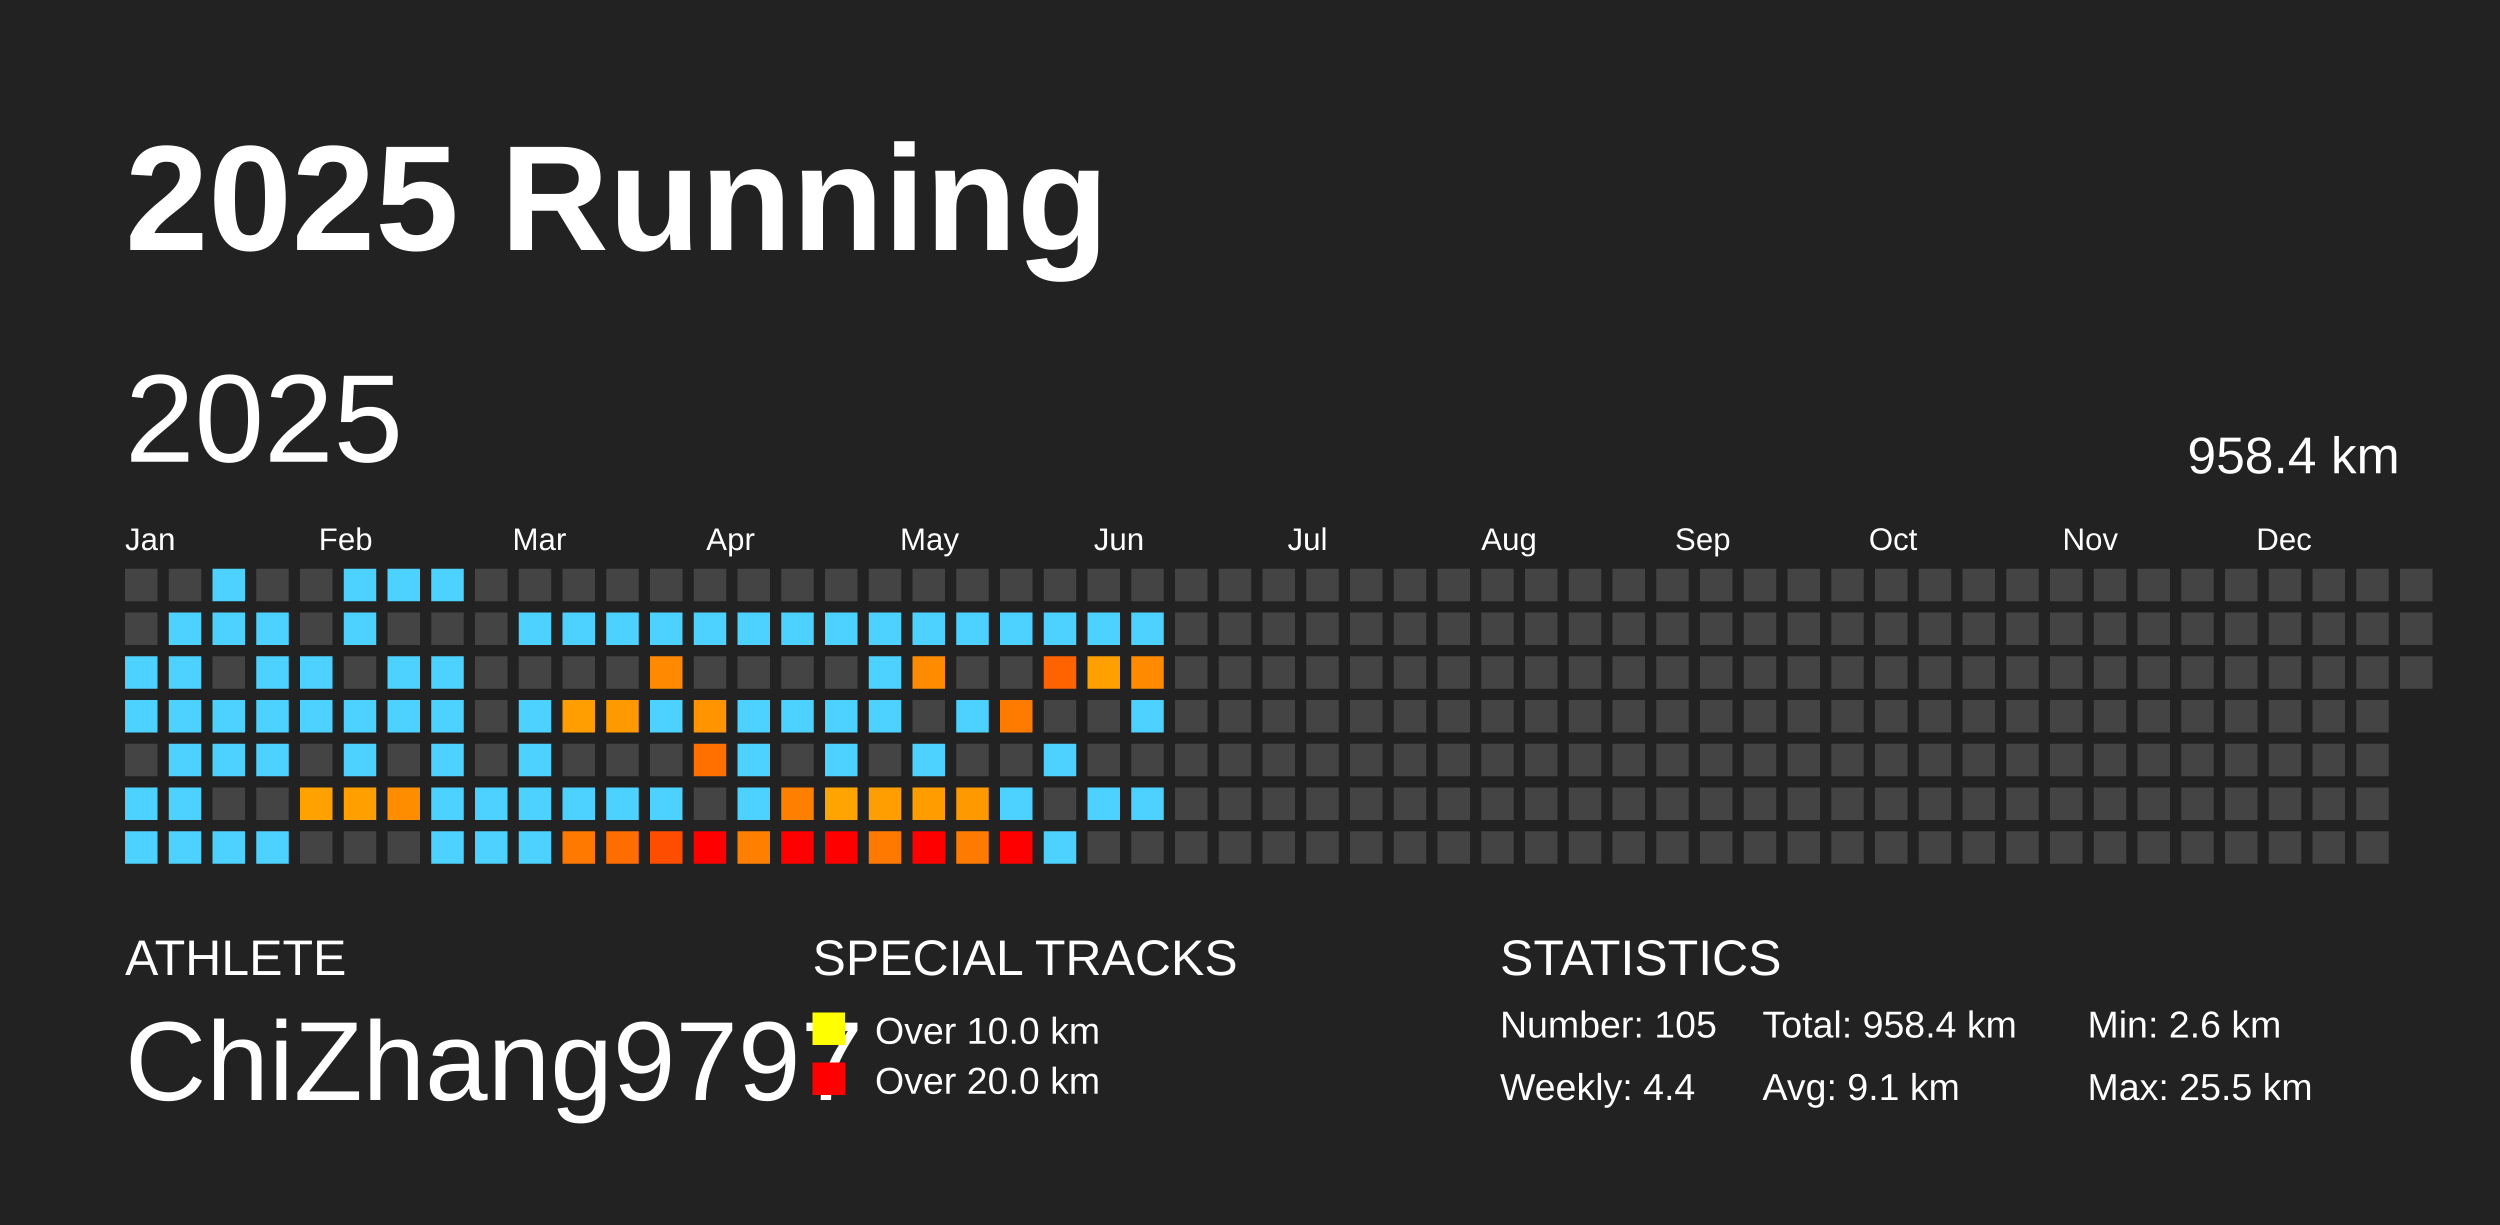
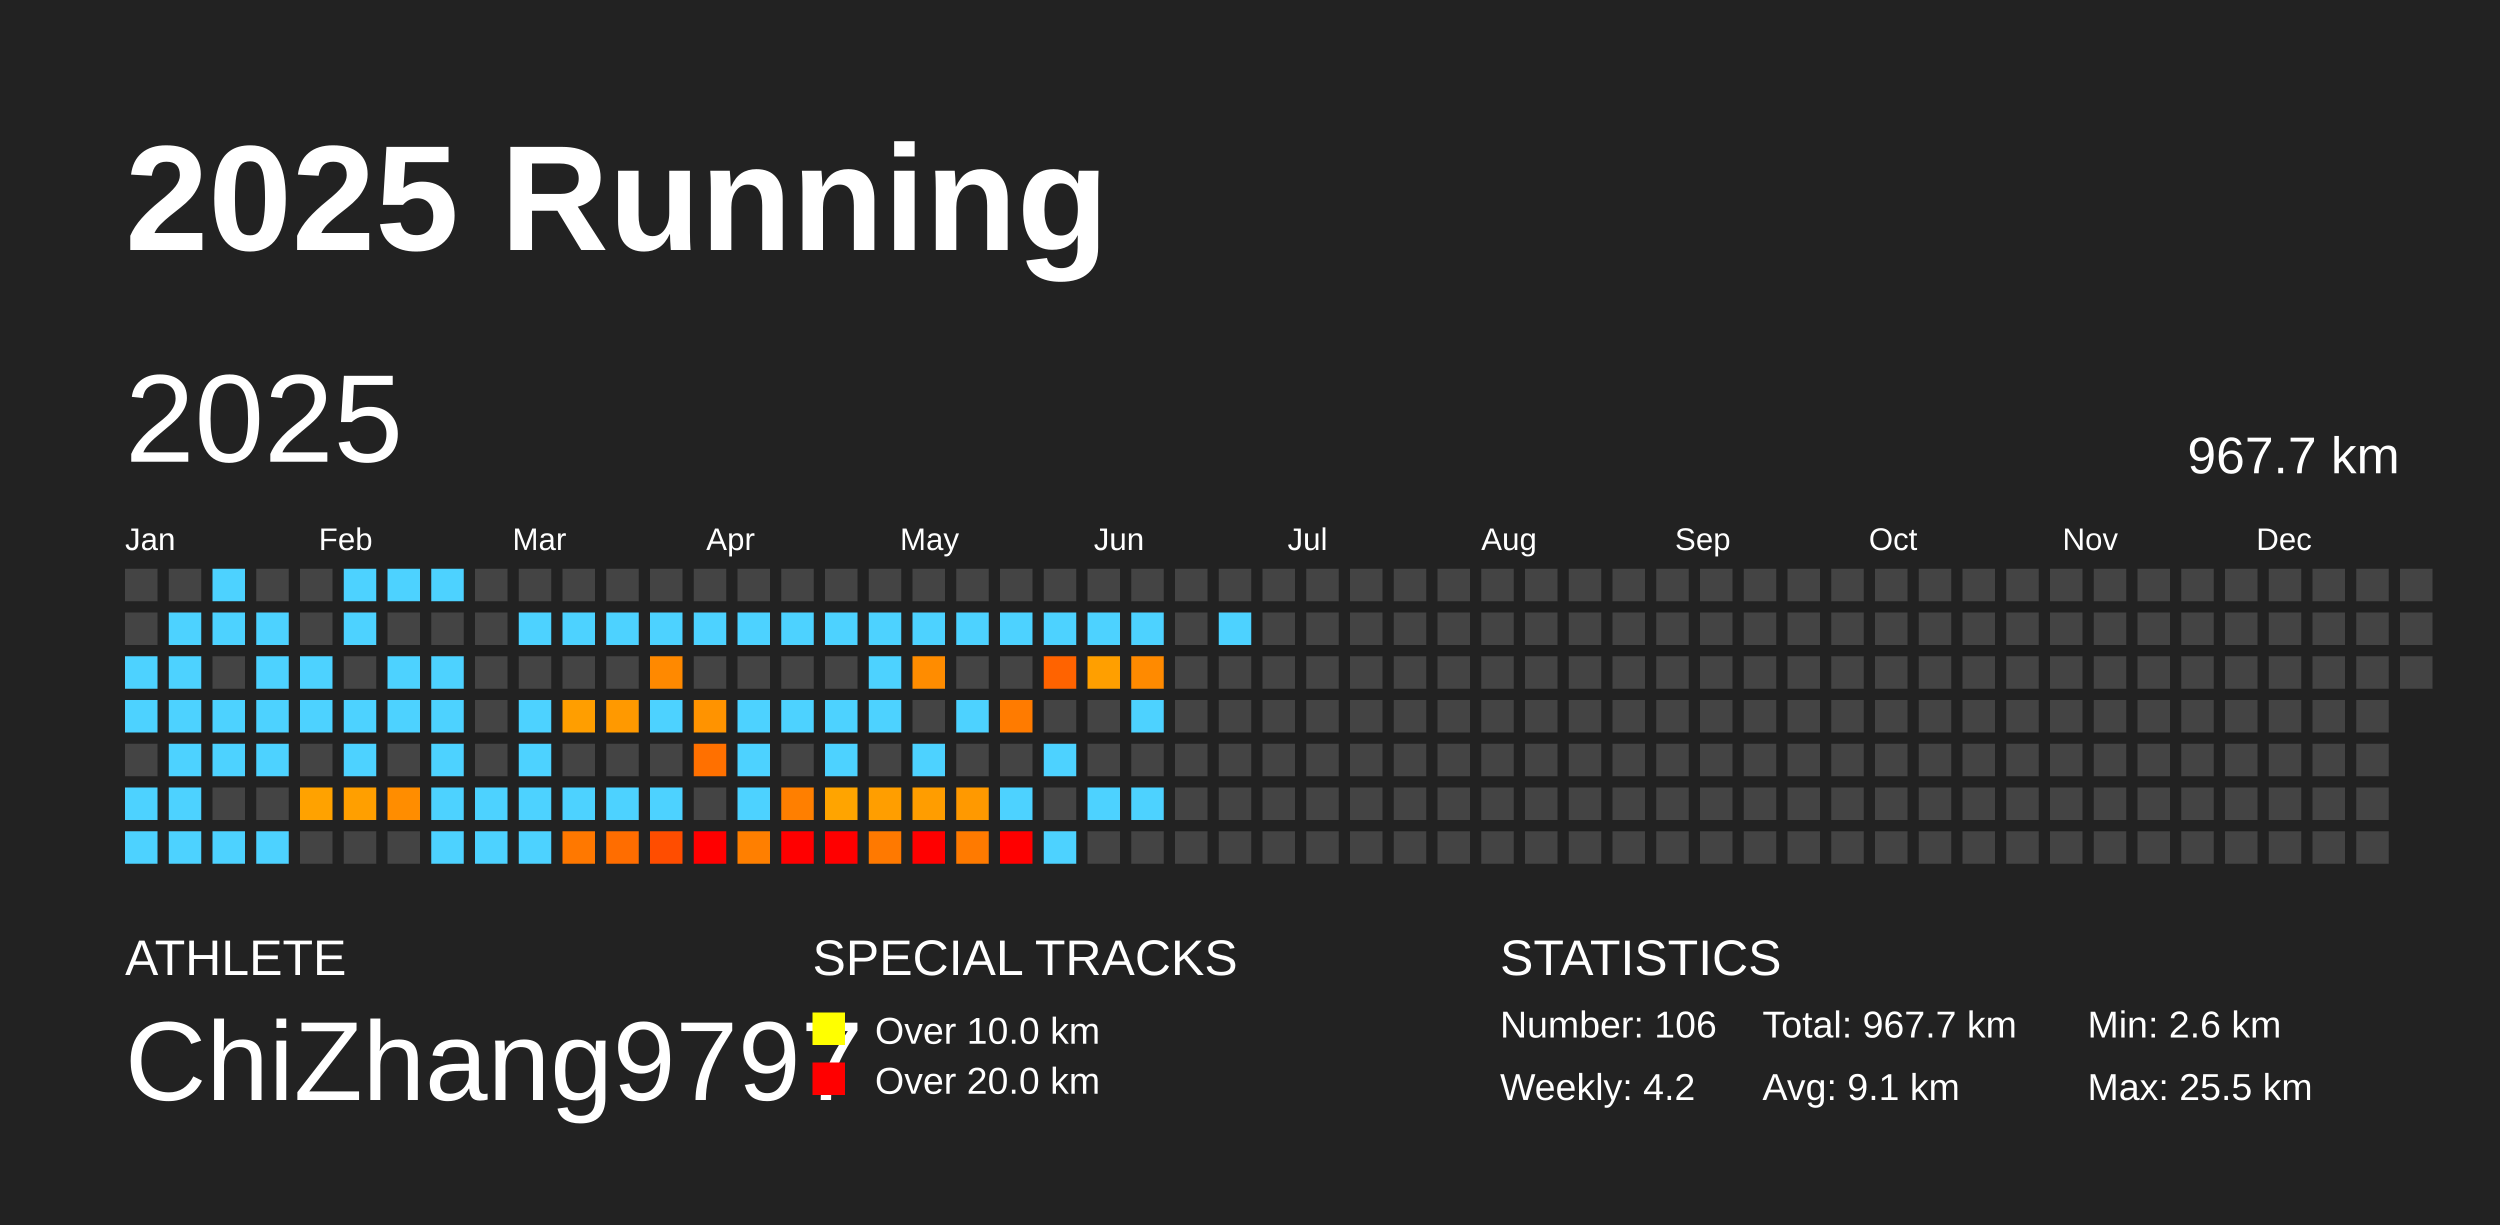
<svg xmlns="http://www.w3.org/2000/svg" baseProfile="full" height="98mm" version="1.1" viewBox="0,0,200,98" width="200mm">
  <defs />
  <rect fill="#222222" height="98" width="200" x="0" y="0" />
  <text fill="#FFFFFF" style="font-size:12px; font-family:Arial; font-weight:bold;" x="10" y="20">2025 Running</text>
  <text fill="#FFFFFF" style="font-size:4px; font-family:Arial" x="10" y="78">ATHLETE</text>
  <text fill="#FFFFFF" style="font-size:9px; font-family:Arial" x="10" y="88">ChiZhang9797</text>
  <text fill="#FFFFFF" style="font-size:4px; font-family:Arial" x="65" y="78">SPECIAL TRACKS</text>
  <rect fill="yellow" height="2.6" width="2.6" x="65" y="81" />
  <text fill="#FFFFFF" style="font-size:3px; font-family:Arial" x="70" y="83.5">Over 10.0 km</text>
  <rect fill="red" height="2.6" width="2.6" x="65" y="85" />
  <text fill="#FFFFFF" style="font-size:3px; font-family:Arial" x="70" y="87.5">Over 20.0 km</text>
  <text fill="#FFFFFF" style="font-size:4px; font-family:Arial" x="120" y="78">STATISTICS</text>
-   <text fill="#FFFFFF" style="font-size:3px; font-family:Arial" x="120" y="83">Number: 105</text>
-   <text fill="#FFFFFF" style="font-size:3px; font-family:Arial" x="120" y="88">Weekly: 4.4</text>
-   <text fill="#FFFFFF" style="font-size:3px; font-family:Arial" x="141" y="83">Total: 958.4 km</text>
+   <text fill="#FFFFFF" style="font-size:3px; font-family:Arial" x="120" y="83">Number: 106</text>
+   <text fill="#FFFFFF" style="font-size:3px; font-family:Arial" x="120" y="88">Weekly: 4.2</text>
+   <text fill="#FFFFFF" style="font-size:3px; font-family:Arial" x="141" y="83">Total: 967.7 km</text>
  <text fill="#FFFFFF" style="font-size:3px; font-family:Arial" x="141" y="88">Avg: 9.1 km</text>
  <text fill="#FFFFFF" style="font-size:3px; font-family:Arial" x="167" y="83">Min: 2.6 km</text>
  <text fill="#FFFFFF" style="font-size:3px; font-family:Arial" x="167" y="88">Max: 25.5 km</text>
  <text dominant-baseline="hanging" fill="#FFFFFF" style="font-size:10.0px; font-family:Arial;" x="10" y="30">2025</text>
-   <text dominant-baseline="hanging" fill="#FFFFFF" style="font-size:4.125px; font-family:Arial;" x="175" y="35">958.4 km</text>
+   <text dominant-baseline="hanging" fill="#FFFFFF" style="font-size:4.125px; font-family:Arial;" x="175" y="35">967.7 km</text>
  <text fill="#FFFFFF" style="font-size:2.5px; font-family:Arial" x="10.0" y="44">Jan</text>
  <text fill="#FFFFFF" style="font-size:2.5px; font-family:Arial" x="25.5" y="44">Feb</text>
  <text fill="#FFFFFF" style="font-size:2.5px; font-family:Arial" x="41.0" y="44">Mar</text>
  <text fill="#FFFFFF" style="font-size:2.5px; font-family:Arial" x="56.5" y="44">Apr</text>
  <text fill="#FFFFFF" style="font-size:2.5px; font-family:Arial" x="72.0" y="44">May</text>
  <text fill="#FFFFFF" style="font-size:2.5px; font-family:Arial" x="87.5" y="44">Jun</text>
  <text fill="#FFFFFF" style="font-size:2.5px; font-family:Arial" x="103.0" y="44">Jul</text>
  <text fill="#FFFFFF" style="font-size:2.5px; font-family:Arial" x="118.5" y="44">Aug</text>
  <text fill="#FFFFFF" style="font-size:2.5px; font-family:Arial" x="134.0" y="44">Sep</text>
  <text fill="#FFFFFF" style="font-size:2.5px; font-family:Arial" x="149.5" y="44">Oct</text>
  <text fill="#FFFFFF" style="font-size:2.5px; font-family:Arial" x="165.0" y="44">Nov</text>
  <text fill="#FFFFFF" style="font-size:2.5px; font-family:Arial" x="180.5" y="44">Dec</text>
  <rect fill="#444444" height="2.6" width="2.6" x="10.0" y="45.5" />
  <rect fill="#444444" height="2.6" width="2.6" x="10.0" y="49.0" />
  <rect fill="#4dd2ff" height="2.6" width="2.6" x="10.0" y="52.5" />
  <rect fill="#4dd2ff" height="2.6" width="2.6" x="10.0" y="56.0" />
  <rect fill="#444444" height="2.6" width="2.6" x="10.0" y="59.5" />
  <rect fill="#4dd2ff" height="2.6" width="2.6" x="10.0" y="63.0" />
  <rect fill="#4dd2ff" height="2.6" width="2.6" x="10.0" y="66.5" />
  <rect fill="#444444" height="2.6" width="2.6" x="13.5" y="45.5" />
  <rect fill="#4dd2ff" height="2.6" width="2.6" x="13.5" y="49.0" />
  <rect fill="#4dd2ff" height="2.6" width="2.6" x="13.5" y="52.5" />
  <rect fill="#4dd2ff" height="2.6" width="2.6" x="13.5" y="56.0" />
  <rect fill="#4dd2ff" height="2.6" width="2.6" x="13.5" y="59.5" />
  <rect fill="#4dd2ff" height="2.6" width="2.6" x="13.5" y="63.0" />
  <rect fill="#4dd2ff" height="2.6" width="2.6" x="13.5" y="66.5" />
  <rect fill="#4dd2ff" height="2.6" width="2.6" x="17.0" y="45.5" />
  <rect fill="#4dd2ff" height="2.6" width="2.6" x="17.0" y="49.0" />
  <rect fill="#444444" height="2.6" width="2.6" x="17.0" y="52.5" />
  <rect fill="#4dd2ff" height="2.6" width="2.6" x="17.0" y="56.0" />
  <rect fill="#4dd2ff" height="2.6" width="2.6" x="17.0" y="59.5" />
  <rect fill="#444444" height="2.6" width="2.6" x="17.0" y="63.0" />
  <rect fill="#4dd2ff" height="2.6" width="2.6" x="17.0" y="66.5" />
  <rect fill="#444444" height="2.6" width="2.6" x="20.5" y="45.5" />
  <rect fill="#4dd2ff" height="2.6" width="2.6" x="20.5" y="49.0" />
  <rect fill="#4dd2ff" height="2.6" width="2.6" x="20.5" y="52.5" />
  <rect fill="#4dd2ff" height="2.6" width="2.6" x="20.5" y="56.0" />
  <rect fill="#4dd2ff" height="2.6" width="2.6" x="20.5" y="59.5" />
  <rect fill="#444444" height="2.6" width="2.6" x="20.5" y="63.0" />
  <rect fill="#4dd2ff" height="2.6" width="2.6" x="20.5" y="66.5" />
  <rect fill="#444444" height="2.6" width="2.6" x="24.0" y="45.5" />
  <rect fill="#444444" height="2.6" width="2.6" x="24.0" y="49.0" />
  <rect fill="#4dd2ff" height="2.6" width="2.6" x="24.0" y="52.5" />
  <rect fill="#4dd2ff" height="2.6" width="2.6" x="24.0" y="56.0" />
  <rect fill="#444444" height="2.6" width="2.6" x="24.0" y="59.5" />
  <rect fill="#ffa200" height="2.6" width="2.6" x="24.0" y="63.0" />
  <rect fill="#444444" height="2.6" width="2.6" x="24.0" y="66.5" />
  <rect fill="#4dd2ff" height="2.6" width="2.6" x="27.5" y="45.5" />
  <rect fill="#4dd2ff" height="2.6" width="2.6" x="27.5" y="49.0" />
  <rect fill="#444444" height="2.6" width="2.6" x="27.5" y="52.5" />
  <rect fill="#4dd2ff" height="2.6" width="2.6" x="27.5" y="56.0" />
  <rect fill="#4dd2ff" height="2.6" width="2.6" x="27.5" y="59.5" />
  <rect fill="#ff9f00" height="2.6" width="2.6" x="27.5" y="63.0" />
  <rect fill="#444444" height="2.6" width="2.6" x="27.5" y="66.5" />
  <rect fill="#4dd2ff" height="2.6" width="2.6" x="31.0" y="45.5" />
  <rect fill="#444444" height="2.6" width="2.6" x="31.0" y="49.0" />
  <rect fill="#4dd2ff" height="2.6" width="2.6" x="31.0" y="52.5" />
  <rect fill="#4dd2ff" height="2.6" width="2.6" x="31.0" y="56.0" />
  <rect fill="#444444" height="2.6" width="2.6" x="31.0" y="59.5" />
  <rect fill="#ff8d00" height="2.6" width="2.6" x="31.0" y="63.0" />
  <rect fill="#444444" height="2.6" width="2.6" x="31.0" y="66.5" />
  <rect fill="#4dd2ff" height="2.6" width="2.6" x="34.5" y="45.5" />
  <rect fill="#444444" height="2.6" width="2.6" x="34.5" y="49.0" />
  <rect fill="#4dd2ff" height="2.6" width="2.6" x="34.5" y="52.5" />
  <rect fill="#4dd2ff" height="2.6" width="2.6" x="34.5" y="56.0" />
  <rect fill="#4dd2ff" height="2.6" width="2.6" x="34.5" y="59.5" />
  <rect fill="#4dd2ff" height="2.6" width="2.6" x="34.5" y="63.0" />
  <rect fill="#4dd2ff" height="2.6" width="2.6" x="34.5" y="66.5" />
  <rect fill="#444444" height="2.6" width="2.6" x="38.0" y="45.5" />
  <rect fill="#444444" height="2.6" width="2.6" x="38.0" y="49.0" />
  <rect fill="#444444" height="2.6" width="2.6" x="38.0" y="52.5" />
  <rect fill="#444444" height="2.6" width="2.6" x="38.0" y="56.0" />
  <rect fill="#444444" height="2.6" width="2.6" x="38.0" y="59.5" />
  <rect fill="#4dd2ff" height="2.6" width="2.6" x="38.0" y="63.0" />
  <rect fill="#4dd2ff" height="2.6" width="2.6" x="38.0" y="66.5" />
  <rect fill="#444444" height="2.6" width="2.6" x="41.5" y="45.5" />
  <rect fill="#4dd2ff" height="2.6" width="2.6" x="41.5" y="49.0" />
  <rect fill="#444444" height="2.6" width="2.6" x="41.5" y="52.5" />
  <rect fill="#4dd2ff" height="2.6" width="2.6" x="41.5" y="56.0" />
  <rect fill="#4dd2ff" height="2.6" width="2.6" x="41.5" y="59.5" />
  <rect fill="#4dd2ff" height="2.6" width="2.6" x="41.5" y="63.0" />
  <rect fill="#4dd2ff" height="2.6" width="2.6" x="41.5" y="66.5" />
  <rect fill="#444444" height="2.6" width="2.6" x="45.0" y="45.5" />
  <rect fill="#4dd2ff" height="2.6" width="2.6" x="45.0" y="49.0" />
  <rect fill="#444444" height="2.6" width="2.6" x="45.0" y="52.5" />
  <rect fill="#ff9e00" height="2.6" width="2.6" x="45.0" y="56.0" />
  <rect fill="#444444" height="2.6" width="2.6" x="45.0" y="59.5" />
  <rect fill="#4dd2ff" height="2.6" width="2.6" x="45.0" y="63.0" />
  <rect fill="#ff7800" height="2.6" width="2.6" x="45.0" y="66.5" />
  <rect fill="#444444" height="2.6" width="2.6" x="48.5" y="45.5" />
  <rect fill="#4dd2ff" height="2.6" width="2.6" x="48.5" y="49.0" />
  <rect fill="#444444" height="2.6" width="2.6" x="48.5" y="52.5" />
  <rect fill="#ff9900" height="2.6" width="2.6" x="48.5" y="56.0" />
  <rect fill="#444444" height="2.6" width="2.6" x="48.5" y="59.5" />
  <rect fill="#4dd2ff" height="2.6" width="2.6" x="48.5" y="63.0" />
  <rect fill="#ff6d00" height="2.6" width="2.6" x="48.5" y="66.5" />
  <rect fill="#444444" height="2.6" width="2.6" x="52.0" y="45.5" />
  <rect fill="#4dd2ff" height="2.6" width="2.6" x="52.0" y="49.0" />
  <rect fill="#ff8900" height="2.6" width="2.6" x="52.0" y="52.5" />
  <rect fill="#4dd2ff" height="2.6" width="2.6" x="52.0" y="56.0" />
  <rect fill="#444444" height="2.6" width="2.6" x="52.0" y="59.5" />
  <rect fill="#4dd2ff" height="2.6" width="2.6" x="52.0" y="63.0" />
  <rect fill="#ff4d00" height="2.6" width="2.6" x="52.0" y="66.5" />
  <rect fill="#444444" height="2.6" width="2.6" x="55.5" y="45.5" />
  <rect fill="#4dd2ff" height="2.6" width="2.6" x="55.5" y="49.0" />
  <rect fill="#444444" height="2.6" width="2.6" x="55.5" y="52.5" />
  <rect fill="#ff9300" height="2.6" width="2.6" x="55.5" y="56.0" />
  <rect fill="#ff7000" height="2.6" width="2.6" x="55.5" y="59.5" />
  <rect fill="#444444" height="2.6" width="2.6" x="55.5" y="63.0" />
  <rect fill="red" height="2.6" width="2.6" x="55.5" y="66.5" />
  <rect fill="#444444" height="2.6" width="2.6" x="59.0" y="45.5" />
  <rect fill="#4dd2ff" height="2.6" width="2.6" x="59.0" y="49.0" />
  <rect fill="#444444" height="2.6" width="2.6" x="59.0" y="52.5" />
  <rect fill="#4dd2ff" height="2.6" width="2.6" x="59.0" y="56.0" />
  <rect fill="#4dd2ff" height="2.6" width="2.6" x="59.0" y="59.5" />
  <rect fill="#4dd2ff" height="2.6" width="2.6" x="59.0" y="63.0" />
  <rect fill="#ff7f00" height="2.6" width="2.6" x="59.0" y="66.5" />
  <rect fill="#444444" height="2.6" width="2.6" x="62.5" y="45.5" />
  <rect fill="#4dd2ff" height="2.6" width="2.6" x="62.5" y="49.0" />
  <rect fill="#444444" height="2.6" width="2.6" x="62.5" y="52.5" />
  <rect fill="#4dd2ff" height="2.6" width="2.6" x="62.5" y="56.0" />
  <rect fill="#444444" height="2.6" width="2.6" x="62.5" y="59.5" />
  <rect fill="#ff7f00" height="2.6" width="2.6" x="62.5" y="63.0" />
  <rect fill="red" height="2.6" width="2.6" x="62.5" y="66.5" />
  <rect fill="#444444" height="2.6" width="2.6" x="66.0" y="45.5" />
  <rect fill="#4dd2ff" height="2.6" width="2.6" x="66.0" y="49.0" />
  <rect fill="#444444" height="2.6" width="2.6" x="66.0" y="52.5" />
  <rect fill="#4dd2ff" height="2.6" width="2.6" x="66.0" y="56.0" />
  <rect fill="#4dd2ff" height="2.6" width="2.6" x="66.0" y="59.5" />
  <rect fill="#ffa400" height="2.6" width="2.6" x="66.0" y="63.0" />
  <rect fill="red" height="2.6" width="2.6" x="66.0" y="66.5" />
  <rect fill="#444444" height="2.6" width="2.6" x="69.5" y="45.5" />
  <rect fill="#4dd2ff" height="2.6" width="2.6" x="69.5" y="49.0" />
  <rect fill="#4dd2ff" height="2.6" width="2.6" x="69.5" y="52.5" />
  <rect fill="#4dd2ff" height="2.6" width="2.6" x="69.5" y="56.0" />
  <rect fill="#444444" height="2.6" width="2.6" x="69.5" y="59.5" />
  <rect fill="#ff9e00" height="2.6" width="2.6" x="69.5" y="63.0" />
  <rect fill="#ff7900" height="2.6" width="2.6" x="69.5" y="66.5" />
  <rect fill="#444444" height="2.6" width="2.6" x="73.0" y="45.5" />
  <rect fill="#4dd2ff" height="2.6" width="2.6" x="73.0" y="49.0" />
  <rect fill="#ff8c00" height="2.6" width="2.6" x="73.0" y="52.5" />
  <rect fill="#444444" height="2.6" width="2.6" x="73.0" y="56.0" />
  <rect fill="#4dd2ff" height="2.6" width="2.6" x="73.0" y="59.5" />
  <rect fill="#ff9d00" height="2.6" width="2.6" x="73.0" y="63.0" />
  <rect fill="red" height="2.6" width="2.6" x="73.0" y="66.5" />
  <rect fill="#444444" height="2.6" width="2.6" x="76.5" y="45.5" />
  <rect fill="#4dd2ff" height="2.6" width="2.6" x="76.5" y="49.0" />
  <rect fill="#444444" height="2.6" width="2.6" x="76.5" y="52.5" />
  <rect fill="#4dd2ff" height="2.6" width="2.6" x="76.5" y="56.0" />
  <rect fill="#444444" height="2.6" width="2.6" x="76.5" y="59.5" />
  <rect fill="#ff9900" height="2.6" width="2.6" x="76.5" y="63.0" />
  <rect fill="#ff7a00" height="2.6" width="2.6" x="76.5" y="66.5" />
  <rect fill="#444444" height="2.6" width="2.6" x="80.0" y="45.5" />
  <rect fill="#4dd2ff" height="2.6" width="2.6" x="80.0" y="49.0" />
  <rect fill="#444444" height="2.6" width="2.6" x="80.0" y="52.5" />
  <rect fill="#ff7b00" height="2.6" width="2.6" x="80.0" y="56.0" />
  <rect fill="#444444" height="2.6" width="2.6" x="80.0" y="59.5" />
  <rect fill="#4dd2ff" height="2.6" width="2.6" x="80.0" y="63.0" />
  <rect fill="red" height="2.6" width="2.6" x="80.0" y="66.5" />
  <rect fill="#444444" height="2.6" width="2.6" x="83.5" y="45.5" />
  <rect fill="#4dd2ff" height="2.6" width="2.6" x="83.5" y="49.0" />
  <rect fill="#ff6300" height="2.6" width="2.6" x="83.5" y="52.5" />
  <rect fill="#444444" height="2.6" width="2.6" x="83.5" y="56.0" />
  <rect fill="#4dd2ff" height="2.6" width="2.6" x="83.5" y="59.5" />
  <rect fill="#444444" height="2.6" width="2.6" x="83.5" y="63.0" />
  <rect fill="#4dd2ff" height="2.6" width="2.6" x="83.5" y="66.5" />
  <rect fill="#444444" height="2.6" width="2.6" x="87.0" y="45.5" />
  <rect fill="#4dd2ff" height="2.6" width="2.6" x="87.0" y="49.0" />
  <rect fill="#ff9f00" height="2.6" width="2.6" x="87.0" y="52.5" />
  <rect fill="#444444" height="2.6" width="2.6" x="87.0" y="56.0" />
  <rect fill="#444444" height="2.6" width="2.6" x="87.0" y="59.5" />
  <rect fill="#4dd2ff" height="2.6" width="2.6" x="87.0" y="63.0" />
  <rect fill="#444444" height="2.6" width="2.6" x="87.0" y="66.5" />
  <rect fill="#444444" height="2.6" width="2.6" x="90.5" y="45.5" />
  <rect fill="#4dd2ff" height="2.6" width="2.6" x="90.5" y="49.0" />
  <rect fill="#ff8a00" height="2.6" width="2.6" x="90.5" y="52.5" />
  <rect fill="#4dd2ff" height="2.6" width="2.6" x="90.5" y="56.0" />
  <rect fill="#444444" height="2.6" width="2.6" x="90.5" y="59.5" />
  <rect fill="#4dd2ff" height="2.6" width="2.6" x="90.5" y="63.0" />
  <rect fill="#444444" height="2.6" width="2.6" x="90.5" y="66.5" />
  <rect fill="#444444" height="2.6" width="2.6" x="94.0" y="45.5" />
  <rect fill="#444444" height="2.6" width="2.6" x="94.0" y="49.0" />
  <rect fill="#444444" height="2.6" width="2.6" x="94.0" y="52.5" />
  <rect fill="#444444" height="2.6" width="2.6" x="94.0" y="56.0" />
  <rect fill="#444444" height="2.6" width="2.6" x="94.0" y="59.5" />
  <rect fill="#444444" height="2.6" width="2.6" x="94.0" y="63.0" />
  <rect fill="#444444" height="2.6" width="2.6" x="94.0" y="66.5" />
  <rect fill="#444444" height="2.6" width="2.6" x="97.5" y="45.5" />
-   <rect fill="#444444" height="2.6" width="2.6" x="97.5" y="49.0" />
+   <rect fill="#4dd2ff" height="2.6" width="2.6" x="97.5" y="49.0" />
  <rect fill="#444444" height="2.6" width="2.6" x="97.5" y="52.5" />
  <rect fill="#444444" height="2.6" width="2.6" x="97.5" y="56.0" />
  <rect fill="#444444" height="2.6" width="2.6" x="97.5" y="59.5" />
  <rect fill="#444444" height="2.6" width="2.6" x="97.5" y="63.0" />
  <rect fill="#444444" height="2.6" width="2.6" x="97.5" y="66.5" />
  <rect fill="#444444" height="2.6" width="2.6" x="101.0" y="45.5" />
  <rect fill="#444444" height="2.6" width="2.6" x="101.0" y="49.0" />
  <rect fill="#444444" height="2.6" width="2.6" x="101.0" y="52.5" />
  <rect fill="#444444" height="2.6" width="2.6" x="101.0" y="56.0" />
  <rect fill="#444444" height="2.6" width="2.6" x="101.0" y="59.5" />
  <rect fill="#444444" height="2.6" width="2.6" x="101.0" y="63.0" />
  <rect fill="#444444" height="2.6" width="2.6" x="101.0" y="66.5" />
  <rect fill="#444444" height="2.6" width="2.6" x="104.5" y="45.5" />
  <rect fill="#444444" height="2.6" width="2.6" x="104.5" y="49.0" />
  <rect fill="#444444" height="2.6" width="2.6" x="104.5" y="52.5" />
  <rect fill="#444444" height="2.6" width="2.6" x="104.5" y="56.0" />
  <rect fill="#444444" height="2.6" width="2.6" x="104.5" y="59.5" />
  <rect fill="#444444" height="2.6" width="2.6" x="104.5" y="63.0" />
  <rect fill="#444444" height="2.6" width="2.6" x="104.5" y="66.5" />
  <rect fill="#444444" height="2.6" width="2.6" x="108.0" y="45.5" />
  <rect fill="#444444" height="2.6" width="2.6" x="108.0" y="49.0" />
  <rect fill="#444444" height="2.6" width="2.6" x="108.0" y="52.5" />
  <rect fill="#444444" height="2.6" width="2.6" x="108.0" y="56.0" />
  <rect fill="#444444" height="2.6" width="2.6" x="108.0" y="59.5" />
  <rect fill="#444444" height="2.6" width="2.6" x="108.0" y="63.0" />
  <rect fill="#444444" height="2.6" width="2.6" x="108.0" y="66.5" />
  <rect fill="#444444" height="2.6" width="2.6" x="111.5" y="45.5" />
  <rect fill="#444444" height="2.6" width="2.6" x="111.5" y="49.0" />
  <rect fill="#444444" height="2.6" width="2.6" x="111.5" y="52.5" />
  <rect fill="#444444" height="2.6" width="2.6" x="111.5" y="56.0" />
  <rect fill="#444444" height="2.6" width="2.6" x="111.5" y="59.5" />
  <rect fill="#444444" height="2.6" width="2.6" x="111.5" y="63.0" />
  <rect fill="#444444" height="2.6" width="2.6" x="111.5" y="66.5" />
  <rect fill="#444444" height="2.6" width="2.6" x="115.0" y="45.5" />
  <rect fill="#444444" height="2.6" width="2.6" x="115.0" y="49.0" />
  <rect fill="#444444" height="2.6" width="2.6" x="115.0" y="52.5" />
  <rect fill="#444444" height="2.6" width="2.6" x="115.0" y="56.0" />
  <rect fill="#444444" height="2.6" width="2.6" x="115.0" y="59.5" />
  <rect fill="#444444" height="2.6" width="2.6" x="115.0" y="63.0" />
  <rect fill="#444444" height="2.6" width="2.6" x="115.0" y="66.5" />
  <rect fill="#444444" height="2.6" width="2.6" x="118.5" y="45.5" />
  <rect fill="#444444" height="2.6" width="2.6" x="118.5" y="49.0" />
  <rect fill="#444444" height="2.6" width="2.6" x="118.5" y="52.5" />
  <rect fill="#444444" height="2.6" width="2.6" x="118.5" y="56.0" />
  <rect fill="#444444" height="2.6" width="2.6" x="118.5" y="59.5" />
  <rect fill="#444444" height="2.6" width="2.6" x="118.5" y="63.0" />
  <rect fill="#444444" height="2.6" width="2.6" x="118.5" y="66.5" />
  <rect fill="#444444" height="2.6" width="2.6" x="122.0" y="45.5" />
  <rect fill="#444444" height="2.6" width="2.6" x="122.0" y="49.0" />
  <rect fill="#444444" height="2.6" width="2.6" x="122.0" y="52.5" />
  <rect fill="#444444" height="2.6" width="2.6" x="122.0" y="56.0" />
  <rect fill="#444444" height="2.6" width="2.6" x="122.0" y="59.5" />
  <rect fill="#444444" height="2.6" width="2.6" x="122.0" y="63.0" />
  <rect fill="#444444" height="2.6" width="2.6" x="122.0" y="66.5" />
  <rect fill="#444444" height="2.6" width="2.6" x="125.5" y="45.5" />
  <rect fill="#444444" height="2.6" width="2.6" x="125.5" y="49.0" />
  <rect fill="#444444" height="2.6" width="2.6" x="125.5" y="52.5" />
  <rect fill="#444444" height="2.6" width="2.6" x="125.5" y="56.0" />
  <rect fill="#444444" height="2.6" width="2.6" x="125.5" y="59.5" />
  <rect fill="#444444" height="2.6" width="2.6" x="125.5" y="63.0" />
  <rect fill="#444444" height="2.6" width="2.6" x="125.5" y="66.5" />
  <rect fill="#444444" height="2.6" width="2.6" x="129.0" y="45.5" />
  <rect fill="#444444" height="2.6" width="2.6" x="129.0" y="49.0" />
  <rect fill="#444444" height="2.6" width="2.6" x="129.0" y="52.5" />
  <rect fill="#444444" height="2.6" width="2.6" x="129.0" y="56.0" />
  <rect fill="#444444" height="2.6" width="2.6" x="129.0" y="59.5" />
  <rect fill="#444444" height="2.6" width="2.6" x="129.0" y="63.0" />
  <rect fill="#444444" height="2.6" width="2.6" x="129.0" y="66.5" />
  <rect fill="#444444" height="2.6" width="2.6" x="132.5" y="45.5" />
  <rect fill="#444444" height="2.6" width="2.6" x="132.5" y="49.0" />
  <rect fill="#444444" height="2.6" width="2.6" x="132.5" y="52.5" />
  <rect fill="#444444" height="2.6" width="2.6" x="132.5" y="56.0" />
  <rect fill="#444444" height="2.6" width="2.6" x="132.5" y="59.5" />
  <rect fill="#444444" height="2.6" width="2.6" x="132.5" y="63.0" />
  <rect fill="#444444" height="2.6" width="2.6" x="132.5" y="66.5" />
  <rect fill="#444444" height="2.6" width="2.6" x="136.0" y="45.5" />
  <rect fill="#444444" height="2.6" width="2.6" x="136.0" y="49.0" />
  <rect fill="#444444" height="2.6" width="2.6" x="136.0" y="52.5" />
  <rect fill="#444444" height="2.6" width="2.6" x="136.0" y="56.0" />
  <rect fill="#444444" height="2.6" width="2.6" x="136.0" y="59.5" />
  <rect fill="#444444" height="2.6" width="2.6" x="136.0" y="63.0" />
  <rect fill="#444444" height="2.6" width="2.6" x="136.0" y="66.5" />
  <rect fill="#444444" height="2.6" width="2.6" x="139.5" y="45.5" />
  <rect fill="#444444" height="2.6" width="2.6" x="139.5" y="49.0" />
  <rect fill="#444444" height="2.6" width="2.6" x="139.5" y="52.5" />
  <rect fill="#444444" height="2.6" width="2.6" x="139.5" y="56.0" />
  <rect fill="#444444" height="2.6" width="2.6" x="139.5" y="59.5" />
  <rect fill="#444444" height="2.6" width="2.6" x="139.5" y="63.0" />
  <rect fill="#444444" height="2.6" width="2.6" x="139.5" y="66.5" />
  <rect fill="#444444" height="2.6" width="2.6" x="143.0" y="45.5" />
  <rect fill="#444444" height="2.6" width="2.6" x="143.0" y="49.0" />
  <rect fill="#444444" height="2.6" width="2.6" x="143.0" y="52.5" />
  <rect fill="#444444" height="2.6" width="2.6" x="143.0" y="56.0" />
  <rect fill="#444444" height="2.6" width="2.6" x="143.0" y="59.5" />
  <rect fill="#444444" height="2.6" width="2.6" x="143.0" y="63.0" />
  <rect fill="#444444" height="2.6" width="2.6" x="143.0" y="66.5" />
  <rect fill="#444444" height="2.6" width="2.6" x="146.5" y="45.5" />
  <rect fill="#444444" height="2.6" width="2.6" x="146.5" y="49.0" />
  <rect fill="#444444" height="2.6" width="2.6" x="146.5" y="52.5" />
  <rect fill="#444444" height="2.6" width="2.6" x="146.5" y="56.0" />
  <rect fill="#444444" height="2.6" width="2.6" x="146.5" y="59.5" />
  <rect fill="#444444" height="2.6" width="2.6" x="146.5" y="63.0" />
  <rect fill="#444444" height="2.6" width="2.6" x="146.5" y="66.5" />
  <rect fill="#444444" height="2.6" width="2.6" x="150.0" y="45.5" />
  <rect fill="#444444" height="2.6" width="2.6" x="150.0" y="49.0" />
  <rect fill="#444444" height="2.6" width="2.6" x="150.0" y="52.5" />
  <rect fill="#444444" height="2.6" width="2.6" x="150.0" y="56.0" />
  <rect fill="#444444" height="2.6" width="2.6" x="150.0" y="59.5" />
  <rect fill="#444444" height="2.6" width="2.6" x="150.0" y="63.0" />
  <rect fill="#444444" height="2.6" width="2.6" x="150.0" y="66.5" />
  <rect fill="#444444" height="2.6" width="2.6" x="153.5" y="45.5" />
  <rect fill="#444444" height="2.6" width="2.6" x="153.5" y="49.0" />
  <rect fill="#444444" height="2.6" width="2.6" x="153.5" y="52.5" />
  <rect fill="#444444" height="2.6" width="2.6" x="153.5" y="56.0" />
  <rect fill="#444444" height="2.6" width="2.6" x="153.5" y="59.5" />
  <rect fill="#444444" height="2.6" width="2.6" x="153.5" y="63.0" />
  <rect fill="#444444" height="2.6" width="2.6" x="153.5" y="66.5" />
  <rect fill="#444444" height="2.6" width="2.6" x="157.0" y="45.5" />
  <rect fill="#444444" height="2.6" width="2.6" x="157.0" y="49.0" />
  <rect fill="#444444" height="2.6" width="2.6" x="157.0" y="52.5" />
  <rect fill="#444444" height="2.6" width="2.6" x="157.0" y="56.0" />
  <rect fill="#444444" height="2.6" width="2.6" x="157.0" y="59.5" />
  <rect fill="#444444" height="2.6" width="2.6" x="157.0" y="63.0" />
  <rect fill="#444444" height="2.6" width="2.6" x="157.0" y="66.5" />
  <rect fill="#444444" height="2.6" width="2.6" x="160.5" y="45.5" />
  <rect fill="#444444" height="2.6" width="2.6" x="160.5" y="49.0" />
  <rect fill="#444444" height="2.6" width="2.6" x="160.5" y="52.5" />
  <rect fill="#444444" height="2.6" width="2.6" x="160.5" y="56.0" />
  <rect fill="#444444" height="2.6" width="2.6" x="160.5" y="59.5" />
  <rect fill="#444444" height="2.6" width="2.6" x="160.5" y="63.0" />
  <rect fill="#444444" height="2.6" width="2.6" x="160.5" y="66.5" />
  <rect fill="#444444" height="2.6" width="2.6" x="164.0" y="45.5" />
  <rect fill="#444444" height="2.6" width="2.6" x="164.0" y="49.0" />
  <rect fill="#444444" height="2.6" width="2.6" x="164.0" y="52.5" />
  <rect fill="#444444" height="2.6" width="2.6" x="164.0" y="56.0" />
  <rect fill="#444444" height="2.6" width="2.6" x="164.0" y="59.5" />
  <rect fill="#444444" height="2.6" width="2.6" x="164.0" y="63.0" />
  <rect fill="#444444" height="2.6" width="2.6" x="164.0" y="66.5" />
  <rect fill="#444444" height="2.6" width="2.6" x="167.5" y="45.5" />
  <rect fill="#444444" height="2.6" width="2.6" x="167.5" y="49.0" />
  <rect fill="#444444" height="2.6" width="2.6" x="167.5" y="52.5" />
  <rect fill="#444444" height="2.6" width="2.6" x="167.5" y="56.0" />
  <rect fill="#444444" height="2.6" width="2.6" x="167.5" y="59.5" />
  <rect fill="#444444" height="2.6" width="2.6" x="167.5" y="63.0" />
  <rect fill="#444444" height="2.6" width="2.6" x="167.5" y="66.5" />
  <rect fill="#444444" height="2.6" width="2.6" x="171.0" y="45.5" />
  <rect fill="#444444" height="2.6" width="2.6" x="171.0" y="49.0" />
  <rect fill="#444444" height="2.6" width="2.6" x="171.0" y="52.5" />
  <rect fill="#444444" height="2.6" width="2.6" x="171.0" y="56.0" />
  <rect fill="#444444" height="2.6" width="2.6" x="171.0" y="59.5" />
  <rect fill="#444444" height="2.6" width="2.6" x="171.0" y="63.0" />
  <rect fill="#444444" height="2.6" width="2.6" x="171.0" y="66.5" />
  <rect fill="#444444" height="2.6" width="2.6" x="174.5" y="45.5" />
  <rect fill="#444444" height="2.6" width="2.6" x="174.5" y="49.0" />
  <rect fill="#444444" height="2.6" width="2.6" x="174.5" y="52.5" />
  <rect fill="#444444" height="2.6" width="2.6" x="174.5" y="56.0" />
  <rect fill="#444444" height="2.6" width="2.6" x="174.5" y="59.5" />
  <rect fill="#444444" height="2.6" width="2.6" x="174.5" y="63.0" />
  <rect fill="#444444" height="2.6" width="2.6" x="174.5" y="66.5" />
  <rect fill="#444444" height="2.6" width="2.6" x="178.0" y="45.5" />
  <rect fill="#444444" height="2.6" width="2.6" x="178.0" y="49.0" />
  <rect fill="#444444" height="2.6" width="2.6" x="178.0" y="52.5" />
  <rect fill="#444444" height="2.6" width="2.6" x="178.0" y="56.0" />
  <rect fill="#444444" height="2.6" width="2.6" x="178.0" y="59.5" />
  <rect fill="#444444" height="2.6" width="2.6" x="178.0" y="63.0" />
  <rect fill="#444444" height="2.6" width="2.6" x="178.0" y="66.5" />
  <rect fill="#444444" height="2.6" width="2.6" x="181.5" y="45.5" />
  <rect fill="#444444" height="2.6" width="2.6" x="181.5" y="49.0" />
  <rect fill="#444444" height="2.6" width="2.6" x="181.5" y="52.5" />
  <rect fill="#444444" height="2.6" width="2.6" x="181.5" y="56.0" />
  <rect fill="#444444" height="2.6" width="2.6" x="181.5" y="59.5" />
  <rect fill="#444444" height="2.6" width="2.6" x="181.5" y="63.0" />
  <rect fill="#444444" height="2.6" width="2.6" x="181.5" y="66.5" />
  <rect fill="#444444" height="2.6" width="2.6" x="185.0" y="45.5" />
  <rect fill="#444444" height="2.6" width="2.6" x="185.0" y="49.0" />
  <rect fill="#444444" height="2.6" width="2.6" x="185.0" y="52.5" />
  <rect fill="#444444" height="2.6" width="2.6" x="185.0" y="56.0" />
  <rect fill="#444444" height="2.6" width="2.6" x="185.0" y="59.5" />
  <rect fill="#444444" height="2.6" width="2.6" x="185.0" y="63.0" />
  <rect fill="#444444" height="2.6" width="2.6" x="185.0" y="66.5" />
  <rect fill="#444444" height="2.6" width="2.6" x="188.5" y="45.5" />
  <rect fill="#444444" height="2.6" width="2.6" x="188.5" y="49.0" />
  <rect fill="#444444" height="2.6" width="2.6" x="188.5" y="52.5" />
  <rect fill="#444444" height="2.6" width="2.6" x="188.5" y="56.0" />
  <rect fill="#444444" height="2.6" width="2.6" x="188.5" y="59.5" />
  <rect fill="#444444" height="2.6" width="2.6" x="188.5" y="63.0" />
  <rect fill="#444444" height="2.6" width="2.6" x="188.5" y="66.5" />
  <rect fill="#444444" height="2.6" width="2.6" x="192.0" y="45.5" />
  <rect fill="#444444" height="2.6" width="2.6" x="192.0" y="49.0" />
  <rect fill="#444444" height="2.6" width="2.6" x="192.0" y="52.5" />
</svg>
